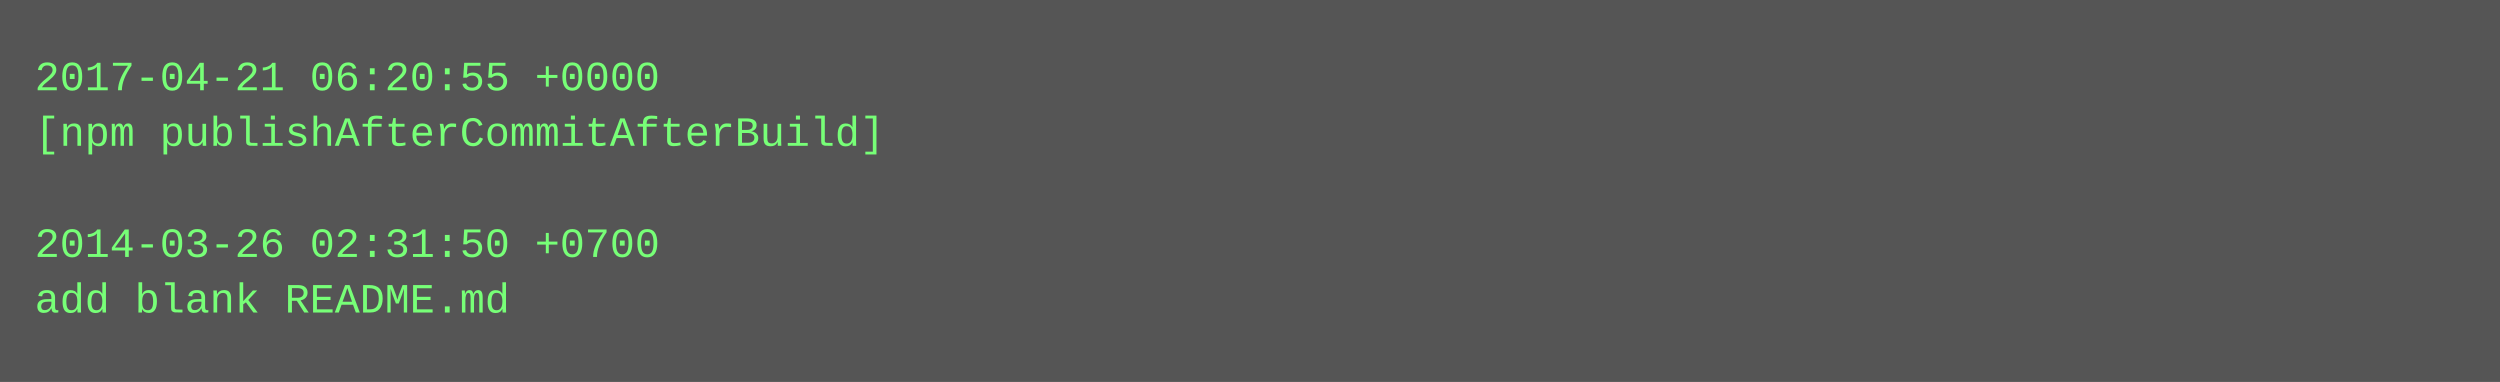
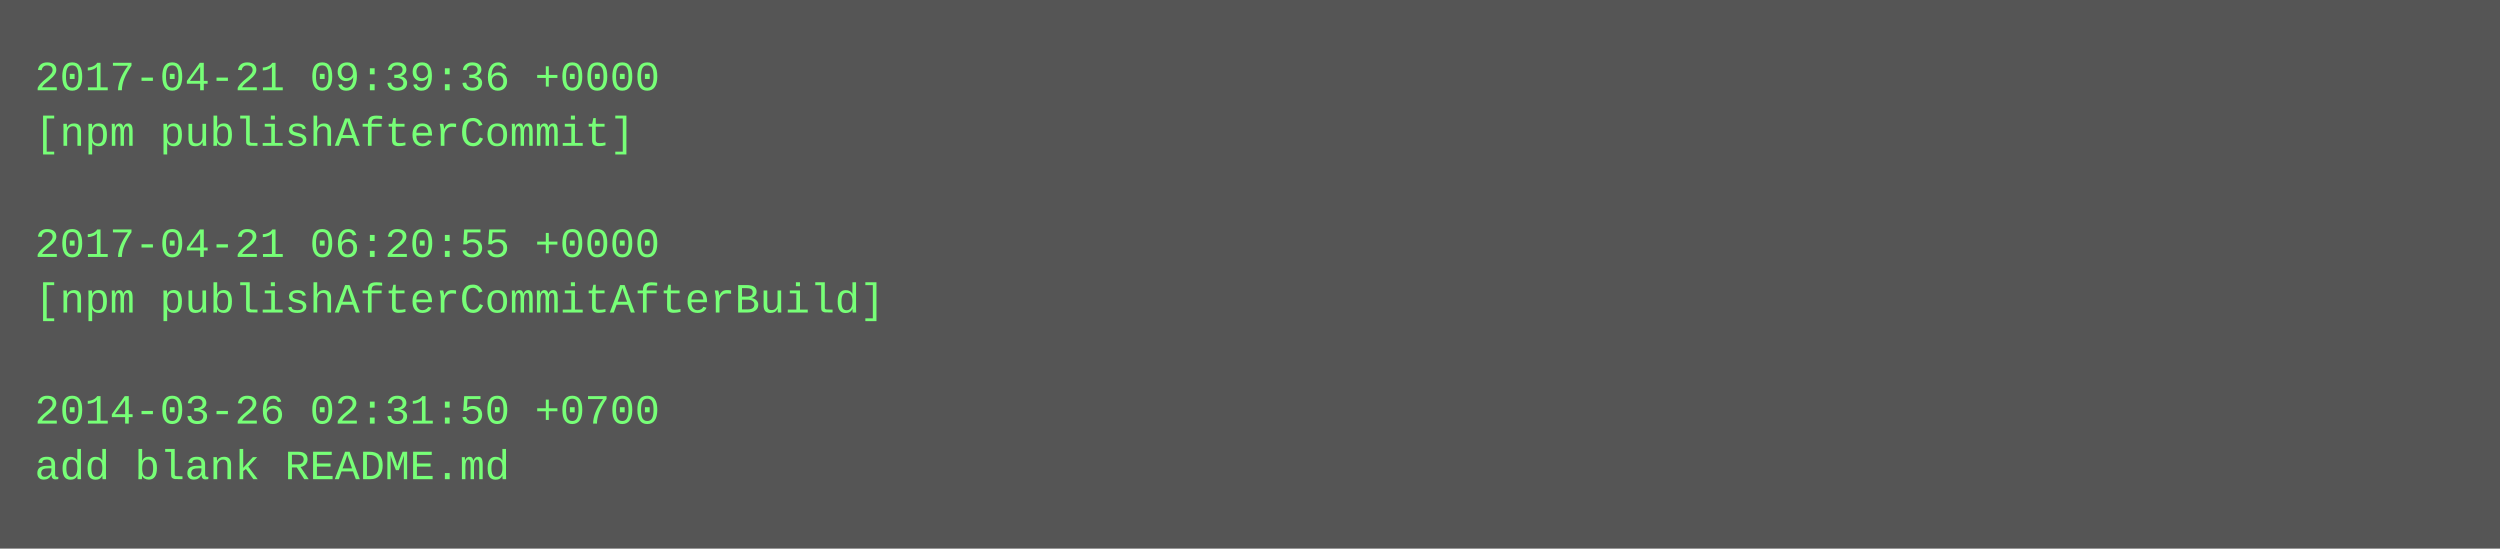
- <svg xmlns="http://www.w3.org/2000/svg" height="110" width="720">
-   <rect height="110" fill="#555" width="720" />
+ <svg xmlns="http://www.w3.org/2000/svg" height="158" width="720">
+   <rect height="158" fill="#555" width="720" />
  <text fill="#7f7" font-family="Courier New" font-size="12" xml:space="preserve">
-     <tspan x="10" y="26">2017-04-21 06:20:55 +0000</tspan>
-     <tspan x="10" y="42">[npm publishAfterCommitAfterBuild]</tspan>
+     <tspan x="10" y="26">2017-04-21 09:39:36 +0000</tspan>
+     <tspan x="10" y="42">[npm publishAfterCommit]</tspan>
    <tspan x="10" y="58" />
-     <tspan x="10" y="74">2014-03-26 02:31:50 +0700</tspan>
-     <tspan x="10" y="90">add blank README.md</tspan>
+     <tspan x="10" y="74">2017-04-21 06:20:55 +0000</tspan>
+     <tspan x="10" y="90">[npm publishAfterCommitAfterBuild]</tspan>
+     <tspan x="10" y="106" />
+     <tspan x="10" y="122">2014-03-26 02:31:50 +0700</tspan>
+     <tspan x="10" y="138">add blank README.md</tspan>
  </text>
</svg>
